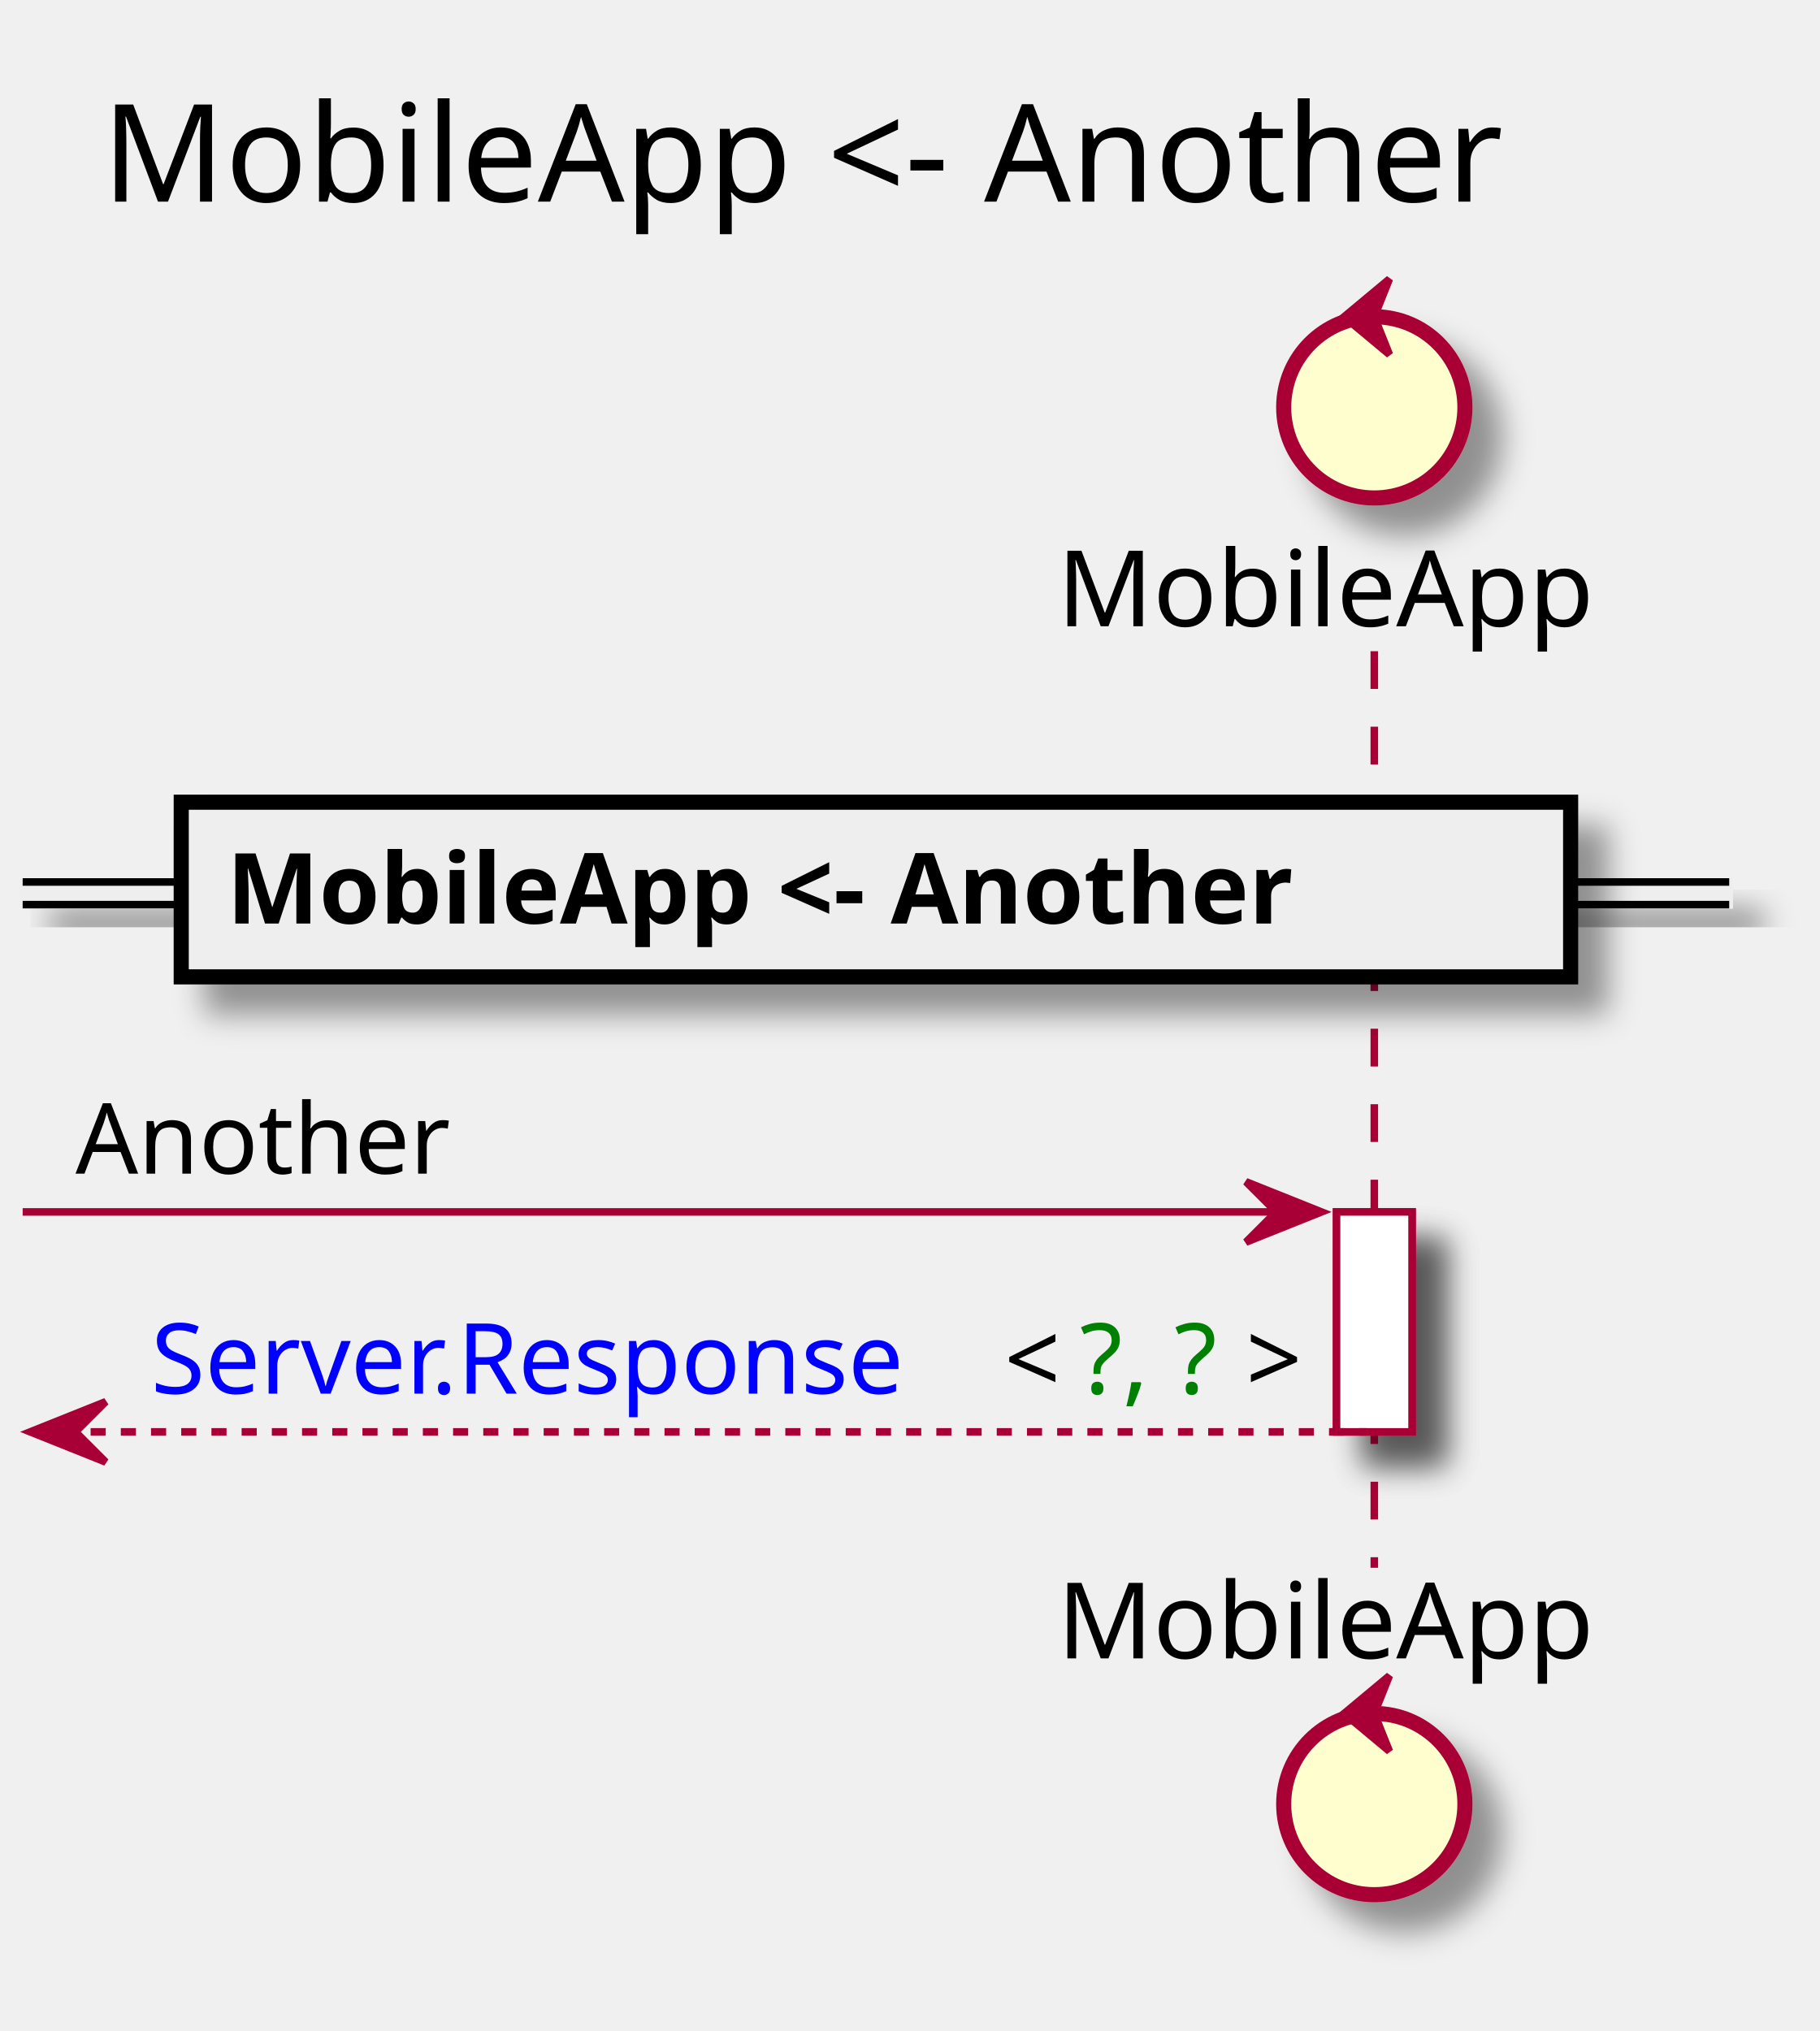
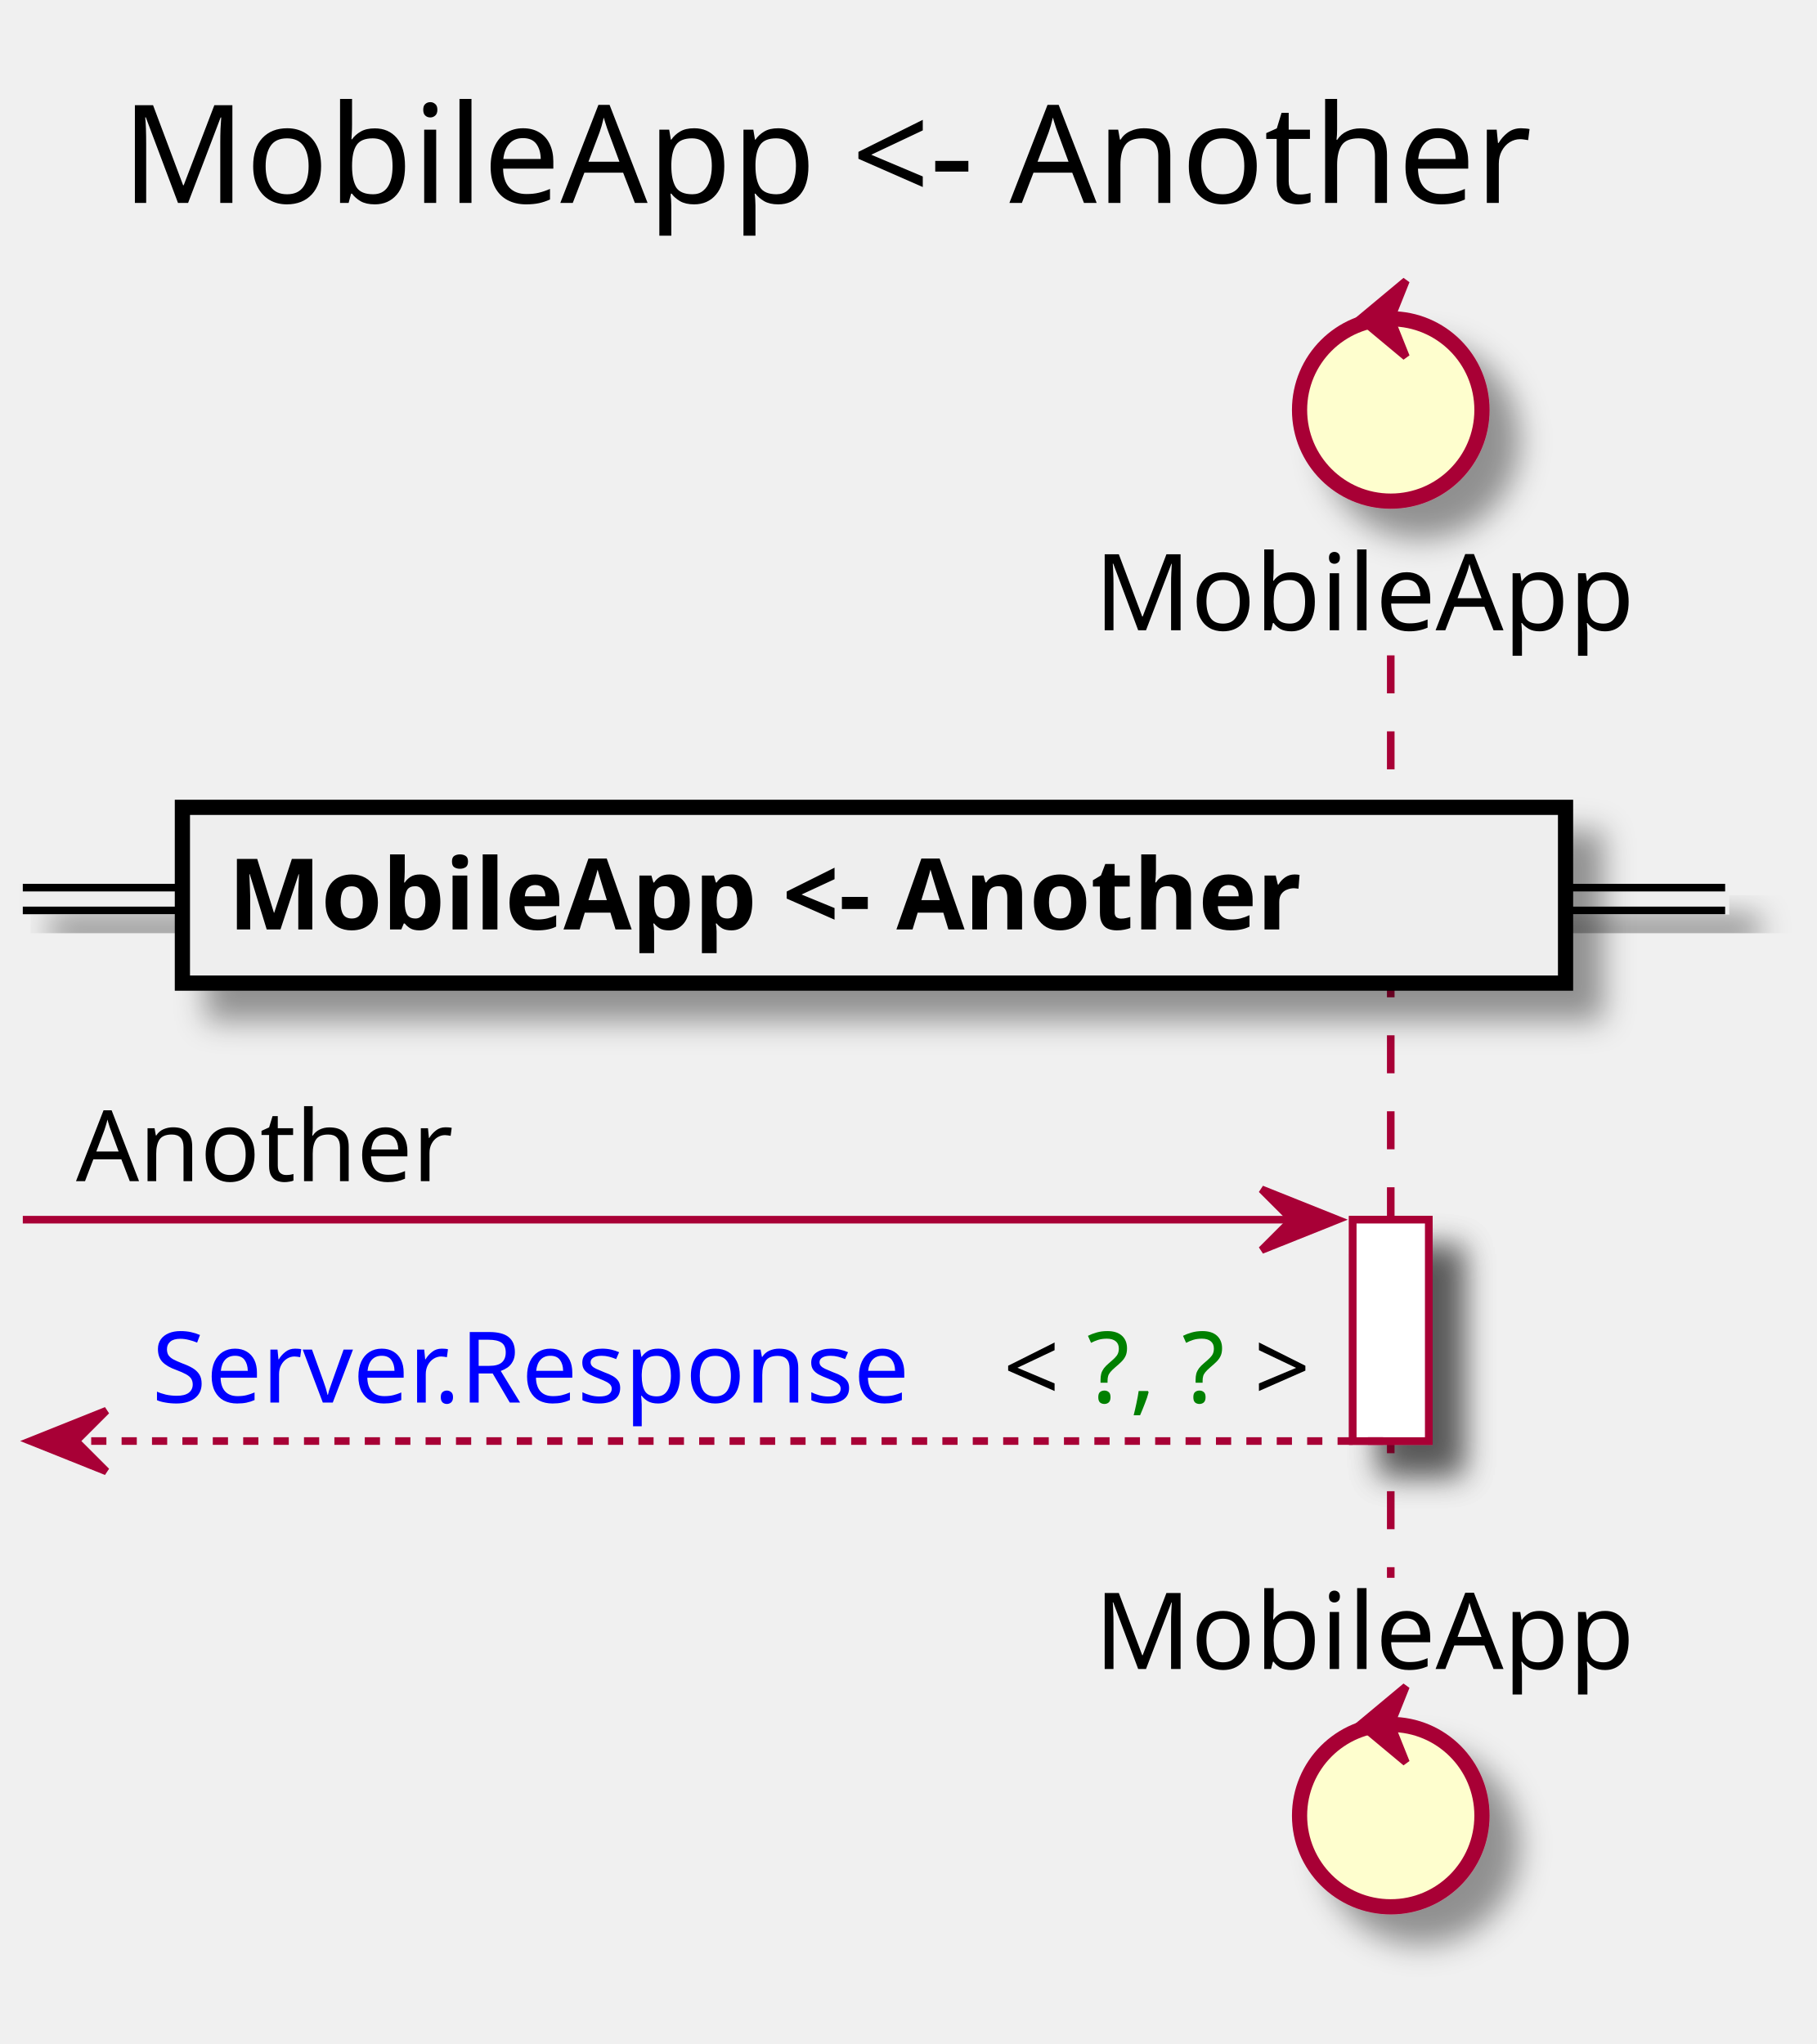
- <svg xmlns="http://www.w3.org/2000/svg" contentScriptType="application/ecmascript" contentStyleType="text/css" height="269px" preserveAspectRatio="none" style="width:241px;height:269px;" version="1.1" viewBox="0 0 241 269" width="241px" zoomAndPan="magnify">
+ <svg xmlns="http://www.w3.org/2000/svg" contentScriptType="application/ecmascript" contentStyleType="text/css" height="269px" preserveAspectRatio="none" style="width:239px;height:269px;" version="1.1" viewBox="0 0 239 269" width="239px" zoomAndPan="magnify">
  <defs>
    <filter height="300%" id="fr8r8vwrd5oym" width="300%" x="-1" y="-1">
      <feGaussianBlur result="blurOut" stdDeviation="2.0" />
      <feColorMatrix in="blurOut" result="blurOut2" type="matrix" values="0 0 0 0 0 0 0 0 0 0 0 0 0 0 0 0 0 0 .4 0" />
      <feOffset dx="4.0" dy="4.0" in="blurOut2" result="blurOut3" />
      <feBlend in="SourceGraphic" in2="blurOut3" mode="normal" />
    </filter>
  </defs>
  <g>
-     <text fill="#000000" font-family="sans-serif" font-size="18" lengthAdjust="spacingAndGlyphs" textLength="205" x="13.5" y="26.708">MobileApp &lt;- Another</text>
-     <rect fill="#FFFFFF" filter="url(#fr8r8vwrd5oym)" height="29.133" style="stroke: #A80036; stroke-width: 1.0;" width="10" x="177" y="160.516" />
-     <line style="stroke: #A80036; stroke-width: 1.0; stroke-dasharray: 5.0,5.0;" x1="182" x2="182" y1="86.25" y2="207.648" />
-     <text fill="#000000" font-family="sans-serif" font-size="14" lengthAdjust="spacingAndGlyphs" textLength="78" x="140" y="82.948">MobileApp</text>
-     <ellipse cx="182" cy="53.953" fill="#FEFECE" filter="url(#fr8r8vwrd5oym)" rx="12" ry="12" style="stroke: #A80036; stroke-width: 2.0;" />
-     <polygon fill="#A80036" points="178,41.953,184,36.953,182,41.953,184,46.953,178,41.953" style="stroke: #A80036; stroke-width: 1.0;" />
-     <text fill="#000000" font-family="sans-serif" font-size="14" lengthAdjust="spacingAndGlyphs" textLength="78" x="140" y="219.644">MobileApp</text>
-     <ellipse cx="182" cy="238.945" fill="#FEFECE" filter="url(#fr8r8vwrd5oym)" rx="12" ry="12" style="stroke: #A80036; stroke-width: 2.0;" />
-     <polygon fill="#A80036" points="178,226.945,184,221.945,182,226.945,184,231.945,178,226.945" style="stroke: #A80036; stroke-width: 1.0;" />
-     <rect fill="#FFFFFF" filter="url(#fr8r8vwrd5oym)" height="29.133" style="stroke: #A80036; stroke-width: 1.0;" width="10" x="177" y="160.516" />
-     <rect fill="#EEEEEE" filter="url(#fr8r8vwrd5oym)" height="3" style="stroke: #EEEEEE; stroke-width: 1.0;" width="226" x="3" y="116.816" />
-     <line style="stroke: #000000; stroke-width: 1.0;" x1="3" x2="229" y1="116.816" y2="116.816" />
-     <line style="stroke: #000000; stroke-width: 1.0;" x1="3" x2="229" y1="119.816" y2="119.816" />
-     <rect fill="#EEEEEE" filter="url(#fr8r8vwrd5oym)" height="23.133" style="stroke: #000000; stroke-width: 2.0;" width="184" x="24" y="106.25" />
-     <text fill="#000000" font-family="sans-serif" font-size="13" font-weight="bold" lengthAdjust="spacingAndGlyphs" textLength="165" x="30" y="122.317">MobileApp &lt;- Another</text>
-     <polygon fill="#A80036" points="165,156.516,175,160.516,165,164.516,169,160.516" style="stroke: #A80036; stroke-width: 1.0;" />
-     <line style="stroke: #A80036; stroke-width: 1.0;" x1="3" x2="171" y1="160.516" y2="160.516" />
+     <text fill="#000000" font-family="sans-serif" font-size="18" lengthAdjust="spacingAndGlyphs" textLength="198" x="16" y="26.708">MobileApp &lt;- Another</text>
+     <rect fill="#FFFFFF" filter="url(#fr8r8vwrd5oym)" height="29.133" style="stroke: #A80036; stroke-width: 1.0;" width="10" x="178" y="160.516" />
+     <line style="stroke: #A80036; stroke-width: 1.0; stroke-dasharray: 5.0,5.0;" x1="183" x2="183" y1="86.25" y2="207.648" />
+     <text fill="#000000" font-family="sans-serif" font-size="14" lengthAdjust="spacingAndGlyphs" textLength="72" x="144" y="82.948">MobileApp</text>
+     <ellipse cx="183" cy="53.953" fill="#FEFECE" filter="url(#fr8r8vwrd5oym)" rx="12" ry="12" style="stroke: #A80036; stroke-width: 2.0;" />
+     <polygon fill="#A80036" points="179,41.953,185,36.953,183,41.953,185,46.953,179,41.953" style="stroke: #A80036; stroke-width: 1.0;" />
+     <text fill="#000000" font-family="sans-serif" font-size="14" lengthAdjust="spacingAndGlyphs" textLength="72" x="144" y="219.644">MobileApp</text>
+     <ellipse cx="183" cy="238.945" fill="#FEFECE" filter="url(#fr8r8vwrd5oym)" rx="12" ry="12" style="stroke: #A80036; stroke-width: 2.0;" />
+     <polygon fill="#A80036" points="179,226.945,185,221.945,183,226.945,185,231.945,179,226.945" style="stroke: #A80036; stroke-width: 1.0;" />
+     <rect fill="#FFFFFF" filter="url(#fr8r8vwrd5oym)" height="29.133" style="stroke: #A80036; stroke-width: 1.0;" width="10" x="178" y="160.516" />
+     <rect fill="#EEEEEE" filter="url(#fr8r8vwrd5oym)" height="3" style="stroke: #EEEEEE; stroke-width: 1.0;" width="224" x="3" y="116.816" />
+     <line style="stroke: #000000; stroke-width: 1.0;" x1="3" x2="227" y1="116.816" y2="116.816" />
+     <line style="stroke: #000000; stroke-width: 1.0;" x1="3" x2="227" y1="119.816" y2="119.816" />
+     <rect fill="#EEEEEE" filter="url(#fr8r8vwrd5oym)" height="23.133" style="stroke: #000000; stroke-width: 2.0;" width="182" x="24" y="106.25" />
+     <text fill="#000000" font-family="sans-serif" font-size="13" font-weight="bold" lengthAdjust="spacingAndGlyphs" textLength="163" x="30" y="122.317">MobileApp &lt;- Another</text>
+     <polygon fill="#A80036" points="166,156.516,176,160.516,166,164.516,170,160.516" style="stroke: #A80036; stroke-width: 1.0;" />
+     <line style="stroke: #A80036; stroke-width: 1.0;" x1="3" x2="172" y1="160.516" y2="160.516" />
    <text fill="#000000" font-family="sans-serif" font-size="13" lengthAdjust="spacingAndGlyphs" textLength="51" x="10" y="155.45">Another</text>
    <polygon fill="#A80036" points="14,185.648,4,189.648,14,193.648,10,189.648" style="stroke: #A80036; stroke-width: 1.0;" />
-     <line style="stroke: #A80036; stroke-width: 1.0; stroke-dasharray: 2.0,2.0;" x1="8" x2="181" y1="189.648" y2="189.648" />
-     <text fill="#0000FF" font-family="sans-serif" font-size="13" lengthAdjust="spacingAndGlyphs" textLength="109" x="20" y="184.583">Server.Response</text>
-     <text fill="#000000" font-family="sans-serif" font-size="13" lengthAdjust="spacingAndGlyphs" textLength="10" x="133" y="184.583">&lt;</text>
+     <line style="stroke: #A80036; stroke-width: 1.0; stroke-dasharray: 2.0,2.0;" x1="8" x2="182" y1="189.648" y2="189.648" />
+     <text fill="#0000FF" font-family="sans-serif" font-size="13" lengthAdjust="spacingAndGlyphs" textLength="108" x="20" y="184.583">Server.Response</text>
+     <text fill="#000000" font-family="sans-serif" font-size="13" lengthAdjust="spacingAndGlyphs" textLength="11" x="132" y="184.583">&lt;</text>
    <text fill="#008000" font-family="sans-serif" font-size="13" lengthAdjust="spacingAndGlyphs" textLength="22" x="143" y="184.583">?, ?</text>
-     <text fill="#000000" font-family="sans-serif" font-size="13" lengthAdjust="spacingAndGlyphs" textLength="10" x="165" y="184.583">&gt;</text>
+     <text fill="#000000" font-family="sans-serif" font-size="13" lengthAdjust="spacingAndGlyphs" textLength="11" x="165" y="184.583">&gt;</text>
  </g>
</svg>
